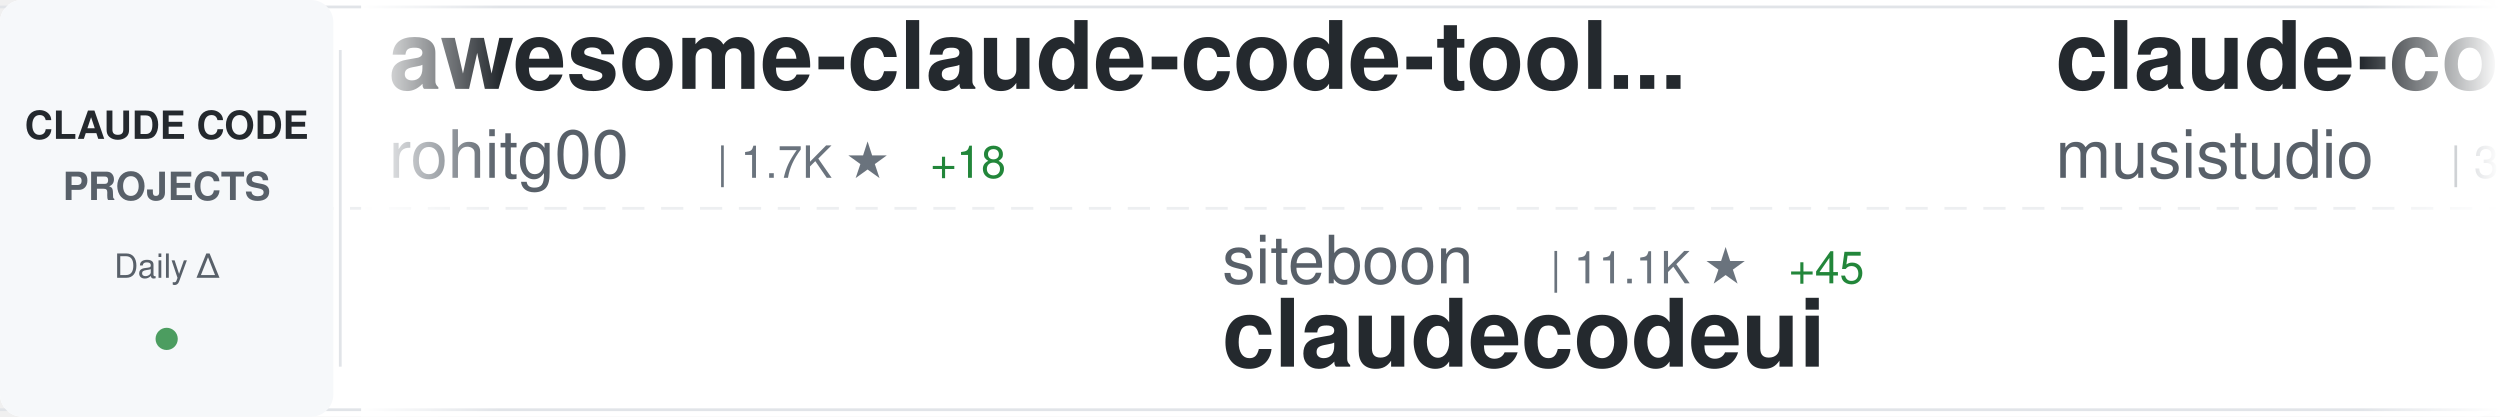
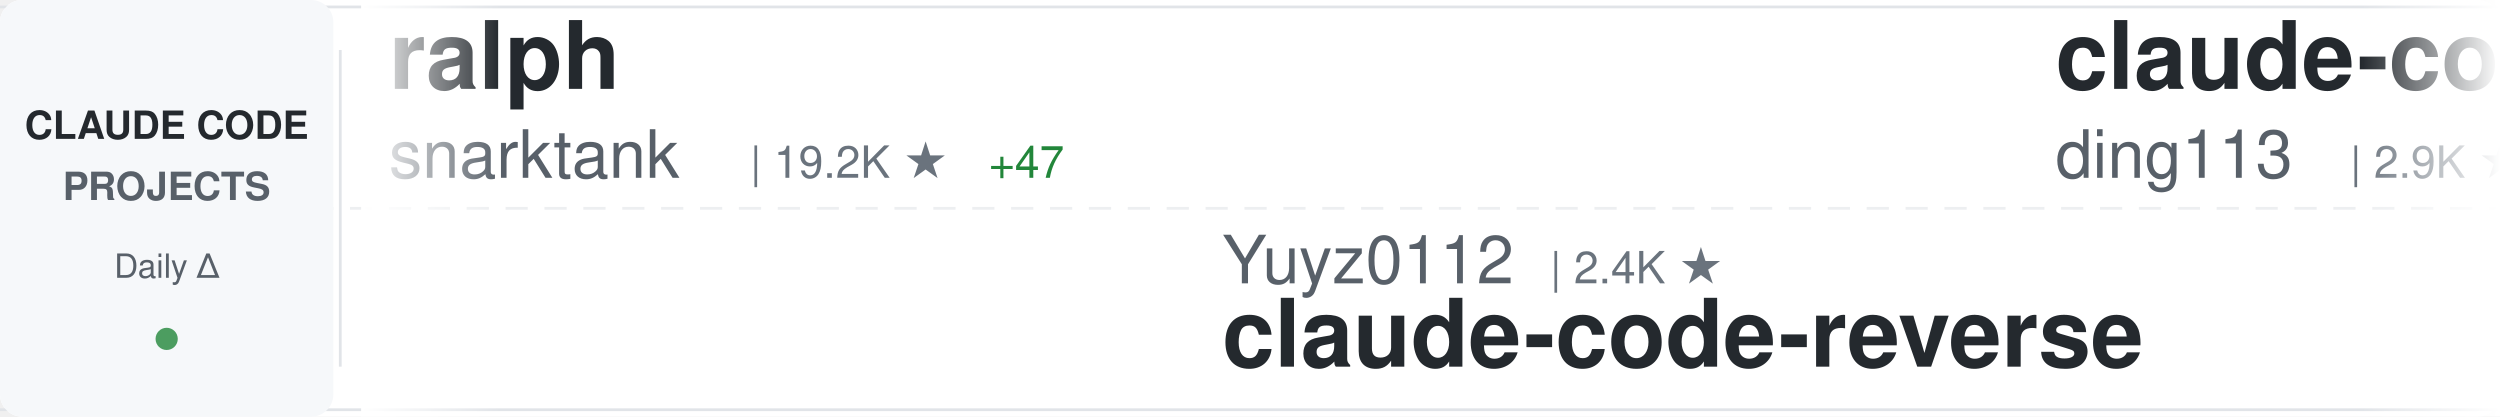
<svg xmlns="http://www.w3.org/2000/svg" width="900" height="150">
  <defs>
    <linearGradient id="awesomeLeftFade" x1="0%" y1="0%" x2="100%" y2="0%">
      <stop offset="0%" style="stop-color:#ffffff;stop-opacity:1" />
      <stop offset="100%" style="stop-color:#ffffff;stop-opacity:0" />
    </linearGradient>
    <linearGradient id="awesomeRightFade" x1="0%" y1="0%" x2="100%" y2="0%">
      <stop offset="0%" style="stop-color:#ffffff;stop-opacity:0" />
      <stop offset="100%" style="stop-color:#ffffff;stop-opacity:1" />
    </linearGradient>
  </defs>
  <rect width="900" height="150" fill="#ffffff" rx="8" />
  <rect x="0" y="2" width="900" height="1" fill="#e1e4e8" />
  <rect x="0" y="147" width="900" height="1" fill="#e1e4e8" />
  <line x1="0" y1="75" x2="900" y2="75" stroke="#e1e4e8" stroke-width="1" stroke-dasharray="8 6" opacity="0.6" />
  <rect x="0" y="0" width="120" height="150" fill="#f6f8fa" rx="8" />
  <text x="60" y="50" font-family="-apple-system, BlinkMacSystemFont, 'Segoe UI', Helvetica, Arial, sans-serif" font-size="14" font-weight="600" fill="#24292e" text-anchor="middle">CLAUDE CODE</text>
  <text x="60" y="72" font-family="-apple-system, BlinkMacSystemFont, 'Segoe UI', Helvetica, Arial, sans-serif" font-size="14" font-weight="600" fill="#586069" text-anchor="middle">PROJECTS</text>
  <text x="60" y="100" font-family="-apple-system, BlinkMacSystemFont, 'Segoe UI', Helvetica, Arial, sans-serif" font-size="12" font-weight="500" fill="#586069" text-anchor="middle">Daily Δ</text>
  <circle cx="60" cy="122" r="4" fill="#22863a" opacity="0.8" />
  <rect x="122" y="18" width="1" height="114" fill="#e1e4e8" />
  <clipPath id="awesomeTickerClip">
    <rect x="130" y="0" width="770" height="150" />
  </clipPath>
  <g clip-path="url(#awesomeTickerClip)">
    <g id="awesomeTickerItems">
      <animateTransform attributeName="transform" attributeType="XML" type="translate" from="0 0" to="-3000 0" dur="54s" repeatCount="indefinite" />
      <g transform="translate(0, 0)">
-         <text x="140" y="32" font-family="-apple-system, BlinkMacSystemFont, 'Segoe UI', Helvetica, Arial, sans-serif" font-size="34" font-weight="600" fill="#24292e">awesome-claude-code-tool...</text>
-         <text x="140" y="64" font-family="-apple-system, BlinkMacSystemFont, 'Segoe UI', Helvetica, Arial, sans-serif" font-size="24" font-weight="400" fill="#586069">rohitg00</text>
-         <text x="258" y="64" font-family="-apple-system, BlinkMacSystemFont, 'Segoe UI', Helvetica, Arial, sans-serif" font-size="16" font-weight="500" fill="#6a737d">| 1.7K ★</text>
-         <text x="335" y="64" font-family="-apple-system, BlinkMacSystemFont, 'Segoe UI', Helvetica, Arial, sans-serif" font-size="16" font-weight="500" fill="#22863a"> +18</text>
+         <text x="140" y="32" font-family="-apple-system, BlinkMacSystemFont, 'Segoe UI', Helvetica, Arial, sans-serif" font-size="34" font-weight="600" fill="#24292e">ralph</text>
+         <text x="140" y="64" font-family="-apple-system, BlinkMacSystemFont, 'Segoe UI', Helvetica, Arial, sans-serif" font-size="24" font-weight="400" fill="#586069">snarktank</text>
+         <text x="270" y="64" font-family="-apple-system, BlinkMacSystemFont, 'Segoe UI', Helvetica, Arial, sans-serif" font-size="16" font-weight="500" fill="#6a737d">| 19.2K ★</text>
+         <text x="356" y="64" font-family="-apple-system, BlinkMacSystemFont, 'Segoe UI', Helvetica, Arial, sans-serif" font-size="16" font-weight="500" fill="#22863a"> +47</text>
      </g>
      <g transform="translate(300, 0)">
-         <text x="140" y="102" font-family="-apple-system, BlinkMacSystemFont, 'Segoe UI', Helvetica, Arial, sans-serif" font-size="24" font-weight="400" fill="#586069">siteboon</text>
-         <text x="258" y="102" font-family="-apple-system, BlinkMacSystemFont, 'Segoe UI', Helvetica, Arial, sans-serif" font-size="16" font-weight="500" fill="#6a737d">| 11.1K ★</text>
-         <text x="344" y="102" font-family="-apple-system, BlinkMacSystemFont, 'Segoe UI', Helvetica, Arial, sans-serif" font-size="16" font-weight="500" fill="#22863a"> +45</text>
-         <text x="140" y="132" font-family="-apple-system, BlinkMacSystemFont, 'Segoe UI', Helvetica, Arial, sans-serif" font-size="34" font-weight="600" fill="#24292e">claudecodeui</text>
+         <text x="140" y="102" font-family="-apple-system, BlinkMacSystemFont, 'Segoe UI', Helvetica, Arial, sans-serif" font-size="24" font-weight="400" fill="#586069">Yuyz0112</text>
+         <text x="258" y="102" font-family="-apple-system, BlinkMacSystemFont, 'Segoe UI', Helvetica, Arial, sans-serif" font-size="16" font-weight="500" fill="#6a737d">| 2.4K ★</text>
+         <text x="140" y="132" font-family="-apple-system, BlinkMacSystemFont, 'Segoe UI', Helvetica, Arial, sans-serif" font-size="34" font-weight="600" fill="#24292e">claude-code-reverse</text>
      </g>
      <g transform="translate(600, 0)">
-         <text x="140" y="32" font-family="-apple-system, BlinkMacSystemFont, 'Segoe UI', Helvetica, Arial, sans-serif" font-size="34" font-weight="600" fill="#24292e">claude-code-router</text>
-         <text x="140" y="64" font-family="-apple-system, BlinkMacSystemFont, 'Segoe UI', Helvetica, Arial, sans-serif" font-size="24" font-weight="400" fill="#586069">musistudio</text>
-         <text x="282" y="64" font-family="-apple-system, BlinkMacSystemFont, 'Segoe UI', Helvetica, Arial, sans-serif" font-size="16" font-weight="500" fill="#6a737d">| 34.1K ★</text>
-         <text x="368" y="64" font-family="-apple-system, BlinkMacSystemFont, 'Segoe UI', Helvetica, Arial, sans-serif" font-size="16" font-weight="500" fill="#22863a"> +38</text>
+         <text x="140" y="32" font-family="-apple-system, BlinkMacSystemFont, 'Segoe UI', Helvetica, Arial, sans-serif" font-size="34" font-weight="600" fill="#24292e">claude-code-hub</text>
+         <text x="140" y="64" font-family="-apple-system, BlinkMacSystemFont, 'Segoe UI', Helvetica, Arial, sans-serif" font-size="24" font-weight="400" fill="#586069">ding113</text>
+         <text x="246" y="64" font-family="-apple-system, BlinkMacSystemFont, 'Segoe UI', Helvetica, Arial, sans-serif" font-size="16" font-weight="500" fill="#6a737d">| 2.9K ★</text>
+         <text x="323" y="64" font-family="-apple-system, BlinkMacSystemFont, 'Segoe UI', Helvetica, Arial, sans-serif" font-size="16" font-weight="500" fill="#22863a"> +14</text>
      </g>
      <g transform="translate(900, 0)">
-         <text x="140" y="102" font-family="-apple-system, BlinkMacSystemFont, 'Segoe UI', Helvetica, Arial, sans-serif" font-size="24" font-weight="400" fill="#586069">darcyegb</text>
-         <text x="258" y="102" font-family="-apple-system, BlinkMacSystemFont, 'Segoe UI', Helvetica, Arial, sans-serif" font-size="16" font-weight="500" fill="#6a737d">| 698 ★</text>
-         <text x="326" y="102" font-family="-apple-system, BlinkMacSystemFont, 'Segoe UI', Helvetica, Arial, sans-serif" font-size="16" font-weight="500" fill="#22863a"> +2</text>
-         <text x="140" y="132" font-family="-apple-system, BlinkMacSystemFont, 'Segoe UI', Helvetica, Arial, sans-serif" font-size="34" font-weight="600" fill="#24292e">ClaudeCodeAgents</text>
+         <text x="140" y="102" font-family="-apple-system, BlinkMacSystemFont, 'Segoe UI', Helvetica, Arial, sans-serif" font-size="24" font-weight="400" fill="#586069">andrew-kramer-inno</text>
+         <text x="378" y="102" font-family="-apple-system, BlinkMacSystemFont, 'Segoe UI', Helvetica, Arial, sans-serif" font-size="16" font-weight="500" fill="#6a737d">| 589 ★</text>
+         <text x="140" y="132" font-family="-apple-system, BlinkMacSystemFont, 'Segoe UI', Helvetica, Arial, sans-serif" font-size="34" font-weight="600" fill="#24292e">claude-code-source-build</text>
      </g>
      <g transform="translate(1200, 0)">
-         <text x="140" y="32" font-family="-apple-system, BlinkMacSystemFont, 'Segoe UI', Helvetica, Arial, sans-serif" font-size="34" font-weight="600" fill="#24292e">claude-code</text>
-         <text x="140" y="64" font-family="-apple-system, BlinkMacSystemFont, 'Segoe UI', Helvetica, Arial, sans-serif" font-size="24" font-weight="400" fill="#586069">jarmuine</text>
-         <text x="258" y="64" font-family="-apple-system, BlinkMacSystemFont, 'Segoe UI', Helvetica, Arial, sans-serif" font-size="16" font-weight="500" fill="#6a737d">| 2.1K ★</text>
-         <text x="335" y="64" font-family="-apple-system, BlinkMacSystemFont, 'Segoe UI', Helvetica, Arial, sans-serif" font-size="16" font-weight="500" fill="#22863a"> +1</text>
+         <text x="140" y="32" font-family="-apple-system, BlinkMacSystemFont, 'Segoe UI', Helvetica, Arial, sans-serif" font-size="34" font-weight="600" fill="#24292e">CLIProxyAPI</text>
+         <text x="140" y="64" font-family="-apple-system, BlinkMacSystemFont, 'Segoe UI', Helvetica, Arial, sans-serif" font-size="24" font-weight="400" fill="#586069">router-for-me</text>
+         <text x="318" y="64" font-family="-apple-system, BlinkMacSystemFont, 'Segoe UI', Helvetica, Arial, sans-serif" font-size="16" font-weight="500" fill="#6a737d">| 33.4K ★</text>
+         <text x="404" y="64" font-family="-apple-system, BlinkMacSystemFont, 'Segoe UI', Helvetica, Arial, sans-serif" font-size="16" font-weight="500" fill="#22863a"> +228</text>
      </g>
      <g transform="translate(1500, 0)">
-         <text x="140" y="102" font-family="-apple-system, BlinkMacSystemFont, 'Segoe UI', Helvetica, Arial, sans-serif" font-size="24" font-weight="400" fill="#586069">centminmod</text>
-         <text x="282" y="102" font-family="-apple-system, BlinkMacSystemFont, 'Segoe UI', Helvetica, Arial, sans-serif" font-size="16" font-weight="500" fill="#6a737d">| 2.3K ★</text>
-         <text x="359" y="102" font-family="-apple-system, BlinkMacSystemFont, 'Segoe UI', Helvetica, Arial, sans-serif" font-size="16" font-weight="500" fill="#22863a"> +13</text>
-         <text x="140" y="132" font-family="-apple-system, BlinkMacSystemFont, 'Segoe UI', Helvetica, Arial, sans-serif" font-size="34" font-weight="600" fill="#24292e">my-claude-code-setup</text>
+         <text x="140" y="102" font-family="-apple-system, BlinkMacSystemFont, 'Segoe UI', Helvetica, Arial, sans-serif" font-size="24" font-weight="400" fill="#586069">Alishahryar1</text>
+         <text x="306" y="102" font-family="-apple-system, BlinkMacSystemFont, 'Segoe UI', Helvetica, Arial, sans-serif" font-size="16" font-weight="500" fill="#6a737d">| 25.8K ★</text>
+         <text x="392" y="102" font-family="-apple-system, BlinkMacSystemFont, 'Segoe UI', Helvetica, Arial, sans-serif" font-size="16" font-weight="500" fill="#22863a"> +513</text>
+         <text x="140" y="132" font-family="-apple-system, BlinkMacSystemFont, 'Segoe UI', Helvetica, Arial, sans-serif" font-size="34" font-weight="600" fill="#24292e">free-claude-code</text>
      </g>
      <g transform="translate(1800, 0)">
        <text x="140" y="32" font-family="-apple-system, BlinkMacSystemFont, 'Segoe UI', Helvetica, Arial, sans-serif" font-size="34" font-weight="600" fill="#24292e">claude-code-proxy</text>
        <text x="140" y="64" font-family="-apple-system, BlinkMacSystemFont, 'Segoe UI', Helvetica, Arial, sans-serif" font-size="24" font-weight="400" fill="#586069">1rgs</text>
        <text x="210" y="64" font-family="-apple-system, BlinkMacSystemFont, 'Segoe UI', Helvetica, Arial, sans-serif" font-size="16" font-weight="500" fill="#6a737d">| 3.6K ★</text>
-         <text x="287" y="64" font-family="-apple-system, BlinkMacSystemFont, 'Segoe UI', Helvetica, Arial, sans-serif" font-size="16" font-weight="500" fill="#22863a"> +6</text>
+         <text x="287" y="64" font-family="-apple-system, BlinkMacSystemFont, 'Segoe UI', Helvetica, Arial, sans-serif" font-size="16" font-weight="500" fill="#22863a"> +7</text>
      </g>
      <g transform="translate(2100, 0)">
-         <text x="140" y="102" font-family="-apple-system, BlinkMacSystemFont, 'Segoe UI', Helvetica, Arial, sans-serif" font-size="24" font-weight="400" fill="#586069">zebbern</text>
-         <text x="246" y="102" font-family="-apple-system, BlinkMacSystemFont, 'Segoe UI', Helvetica, Arial, sans-serif" font-size="16" font-weight="500" fill="#6a737d">| 4.1K ★</text>
-         <text x="323" y="102" font-family="-apple-system, BlinkMacSystemFont, 'Segoe UI', Helvetica, Arial, sans-serif" font-size="16" font-weight="500" fill="#22863a"> +8</text>
-         <text x="140" y="132" font-family="-apple-system, BlinkMacSystemFont, 'Segoe UI', Helvetica, Arial, sans-serif" font-size="34" font-weight="600" fill="#24292e">claude-code-guide</text>
+         <text x="140" y="102" font-family="-apple-system, BlinkMacSystemFont, 'Segoe UI', Helvetica, Arial, sans-serif" font-size="24" font-weight="400" fill="#586069">anthropics</text>
+         <text x="282" y="102" font-family="-apple-system, BlinkMacSystemFont, 'Segoe UI', Helvetica, Arial, sans-serif" font-size="16" font-weight="500" fill="#6a737d">| 19.7K ★</text>
+         <text x="368" y="102" font-family="-apple-system, BlinkMacSystemFont, 'Segoe UI', Helvetica, Arial, sans-serif" font-size="16" font-weight="500" fill="#22863a"> +123</text>
+         <text x="140" y="132" font-family="-apple-system, BlinkMacSystemFont, 'Segoe UI', Helvetica, Arial, sans-serif" font-size="34" font-weight="600" fill="#24292e">claude-plugins-official</text>
      </g>
      <g transform="translate(2400, 0)">
-         <text x="140" y="32" font-family="-apple-system, BlinkMacSystemFont, 'Segoe UI', Helvetica, Arial, sans-serif" font-size="34" font-weight="600" fill="#24292e">sc-claude-code-files</text>
-         <text x="140" y="64" font-family="-apple-system, BlinkMacSystemFont, 'Segoe UI', Helvetica, Arial, sans-serif" font-size="24" font-weight="400" fill="#586069">https-deeplearning-ai</text>
-         <text x="414" y="64" font-family="-apple-system, BlinkMacSystemFont, 'Segoe UI', Helvetica, Arial, sans-serif" font-size="16" font-weight="500" fill="#6a737d">| 512 ★</text>
+         <text x="140" y="32" font-family="-apple-system, BlinkMacSystemFont, 'Segoe UI', Helvetica, Arial, sans-serif" font-size="34" font-weight="600" fill="#24292e">claude-code</text>
+         <text x="140" y="64" font-family="-apple-system, BlinkMacSystemFont, 'Segoe UI', Helvetica, Arial, sans-serif" font-size="24" font-weight="400" fill="#586069">xorespesp</text>
+         <text x="270" y="64" font-family="-apple-system, BlinkMacSystemFont, 'Segoe UI', Helvetica, Arial, sans-serif" font-size="16" font-weight="500" fill="#6a737d">| 224 ★</text>
      </g>
      <g transform="translate(2700, 0)">
-         <text x="140" y="102" font-family="-apple-system, BlinkMacSystemFont, 'Segoe UI', Helvetica, Arial, sans-serif" font-size="24" font-weight="400" fill="#586069">anthropics</text>
-         <text x="282" y="102" font-family="-apple-system, BlinkMacSystemFont, 'Segoe UI', Helvetica, Arial, sans-serif" font-size="16" font-weight="500" fill="#6a737d">| 7.6K ★</text>
-         <text x="359" y="102" font-family="-apple-system, BlinkMacSystemFont, 'Segoe UI', Helvetica, Arial, sans-serif" font-size="16" font-weight="500" fill="#22863a"> +20</text>
-         <text x="140" y="132" font-family="-apple-system, BlinkMacSystemFont, 'Segoe UI', Helvetica, Arial, sans-serif" font-size="34" font-weight="600" fill="#24292e">claude-code-action</text>
+         <text x="140" y="102" font-family="-apple-system, BlinkMacSystemFont, 'Segoe UI', Helvetica, Arial, sans-serif" font-size="24" font-weight="400" fill="#586069">zstmfhy</text>
+         <text x="246" y="102" font-family="-apple-system, BlinkMacSystemFont, 'Segoe UI', Helvetica, Arial, sans-serif" font-size="16" font-weight="500" fill="#6a737d">| 190 ★</text>
+         <text x="314" y="102" font-family="-apple-system, BlinkMacSystemFont, 'Segoe UI', Helvetica, Arial, sans-serif" font-size="16" font-weight="500" fill="#22863a"> +1</text>
+         <text x="140" y="132" font-family="-apple-system, BlinkMacSystemFont, 'Segoe UI', Helvetica, Arial, sans-serif" font-size="34" font-weight="600" fill="#24292e">Claude-code</text>
      </g>
      <g transform="translate(3000, 0)">
-         <text x="140" y="32" font-family="-apple-system, BlinkMacSystemFont, 'Segoe UI', Helvetica, Arial, sans-serif" font-size="34" font-weight="600" fill="#24292e">awesome-claude-code-tool...</text>
-         <text x="140" y="64" font-family="-apple-system, BlinkMacSystemFont, 'Segoe UI', Helvetica, Arial, sans-serif" font-size="24" font-weight="400" fill="#586069">rohitg00</text>
-         <text x="258" y="64" font-family="-apple-system, BlinkMacSystemFont, 'Segoe UI', Helvetica, Arial, sans-serif" font-size="16" font-weight="500" fill="#6a737d">| 1.7K ★</text>
-         <text x="335" y="64" font-family="-apple-system, BlinkMacSystemFont, 'Segoe UI', Helvetica, Arial, sans-serif" font-size="16" font-weight="500" fill="#22863a"> +18</text>
+         <text x="140" y="32" font-family="-apple-system, BlinkMacSystemFont, 'Segoe UI', Helvetica, Arial, sans-serif" font-size="34" font-weight="600" fill="#24292e">ralph</text>
+         <text x="140" y="64" font-family="-apple-system, BlinkMacSystemFont, 'Segoe UI', Helvetica, Arial, sans-serif" font-size="24" font-weight="400" fill="#586069">snarktank</text>
+         <text x="270" y="64" font-family="-apple-system, BlinkMacSystemFont, 'Segoe UI', Helvetica, Arial, sans-serif" font-size="16" font-weight="500" fill="#6a737d">| 19.2K ★</text>
+         <text x="356" y="64" font-family="-apple-system, BlinkMacSystemFont, 'Segoe UI', Helvetica, Arial, sans-serif" font-size="16" font-weight="500" fill="#22863a"> +47</text>
      </g>
      <g transform="translate(3300, 0)">
-         <text x="140" y="102" font-family="-apple-system, BlinkMacSystemFont, 'Segoe UI', Helvetica, Arial, sans-serif" font-size="24" font-weight="400" fill="#586069">siteboon</text>
-         <text x="258" y="102" font-family="-apple-system, BlinkMacSystemFont, 'Segoe UI', Helvetica, Arial, sans-serif" font-size="16" font-weight="500" fill="#6a737d">| 11.1K ★</text>
-         <text x="344" y="102" font-family="-apple-system, BlinkMacSystemFont, 'Segoe UI', Helvetica, Arial, sans-serif" font-size="16" font-weight="500" fill="#22863a"> +45</text>
-         <text x="140" y="132" font-family="-apple-system, BlinkMacSystemFont, 'Segoe UI', Helvetica, Arial, sans-serif" font-size="34" font-weight="600" fill="#24292e">claudecodeui</text>
+         <text x="140" y="102" font-family="-apple-system, BlinkMacSystemFont, 'Segoe UI', Helvetica, Arial, sans-serif" font-size="24" font-weight="400" fill="#586069">Yuyz0112</text>
+         <text x="258" y="102" font-family="-apple-system, BlinkMacSystemFont, 'Segoe UI', Helvetica, Arial, sans-serif" font-size="16" font-weight="500" fill="#6a737d">| 2.4K ★</text>
+         <text x="140" y="132" font-family="-apple-system, BlinkMacSystemFont, 'Segoe UI', Helvetica, Arial, sans-serif" font-size="34" font-weight="600" fill="#24292e">claude-code-reverse</text>
      </g>
      <g transform="translate(3600, 0)">
-         <text x="140" y="32" font-family="-apple-system, BlinkMacSystemFont, 'Segoe UI', Helvetica, Arial, sans-serif" font-size="34" font-weight="600" fill="#24292e">claude-code-router</text>
-         <text x="140" y="64" font-family="-apple-system, BlinkMacSystemFont, 'Segoe UI', Helvetica, Arial, sans-serif" font-size="24" font-weight="400" fill="#586069">musistudio</text>
-         <text x="282" y="64" font-family="-apple-system, BlinkMacSystemFont, 'Segoe UI', Helvetica, Arial, sans-serif" font-size="16" font-weight="500" fill="#6a737d">| 34.1K ★</text>
-         <text x="368" y="64" font-family="-apple-system, BlinkMacSystemFont, 'Segoe UI', Helvetica, Arial, sans-serif" font-size="16" font-weight="500" fill="#22863a"> +38</text>
+         <text x="140" y="32" font-family="-apple-system, BlinkMacSystemFont, 'Segoe UI', Helvetica, Arial, sans-serif" font-size="34" font-weight="600" fill="#24292e">claude-code-hub</text>
+         <text x="140" y="64" font-family="-apple-system, BlinkMacSystemFont, 'Segoe UI', Helvetica, Arial, sans-serif" font-size="24" font-weight="400" fill="#586069">ding113</text>
+         <text x="246" y="64" font-family="-apple-system, BlinkMacSystemFont, 'Segoe UI', Helvetica, Arial, sans-serif" font-size="16" font-weight="500" fill="#6a737d">| 2.9K ★</text>
+         <text x="323" y="64" font-family="-apple-system, BlinkMacSystemFont, 'Segoe UI', Helvetica, Arial, sans-serif" font-size="16" font-weight="500" fill="#22863a"> +14</text>
      </g>
      <g transform="translate(3900, 0)">
-         <text x="140" y="102" font-family="-apple-system, BlinkMacSystemFont, 'Segoe UI', Helvetica, Arial, sans-serif" font-size="24" font-weight="400" fill="#586069">darcyegb</text>
-         <text x="258" y="102" font-family="-apple-system, BlinkMacSystemFont, 'Segoe UI', Helvetica, Arial, sans-serif" font-size="16" font-weight="500" fill="#6a737d">| 698 ★</text>
-         <text x="326" y="102" font-family="-apple-system, BlinkMacSystemFont, 'Segoe UI', Helvetica, Arial, sans-serif" font-size="16" font-weight="500" fill="#22863a"> +2</text>
-         <text x="140" y="132" font-family="-apple-system, BlinkMacSystemFont, 'Segoe UI', Helvetica, Arial, sans-serif" font-size="34" font-weight="600" fill="#24292e">ClaudeCodeAgents</text>
+         <text x="140" y="102" font-family="-apple-system, BlinkMacSystemFont, 'Segoe UI', Helvetica, Arial, sans-serif" font-size="24" font-weight="400" fill="#586069">andrew-kramer-inno</text>
+         <text x="378" y="102" font-family="-apple-system, BlinkMacSystemFont, 'Segoe UI', Helvetica, Arial, sans-serif" font-size="16" font-weight="500" fill="#6a737d">| 589 ★</text>
+         <text x="140" y="132" font-family="-apple-system, BlinkMacSystemFont, 'Segoe UI', Helvetica, Arial, sans-serif" font-size="34" font-weight="600" fill="#24292e">claude-code-source-build</text>
      </g>
    </g>
  </g>
  <rect x="130" y="0" width="50" height="150" fill="url(#awesomeLeftFade)" />
  <rect x="850" y="0" width="50" height="150" fill="url(#awesomeRightFade)" />
</svg>
